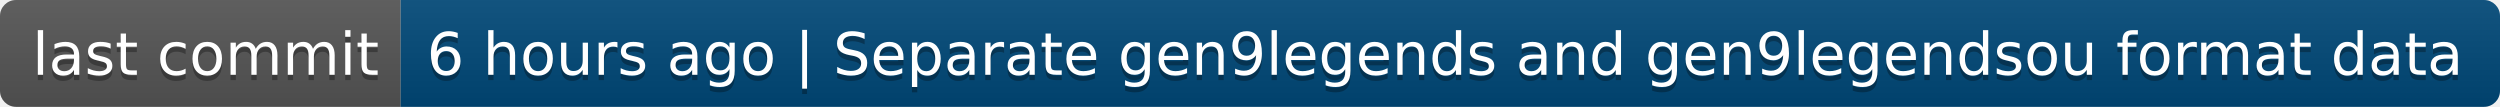
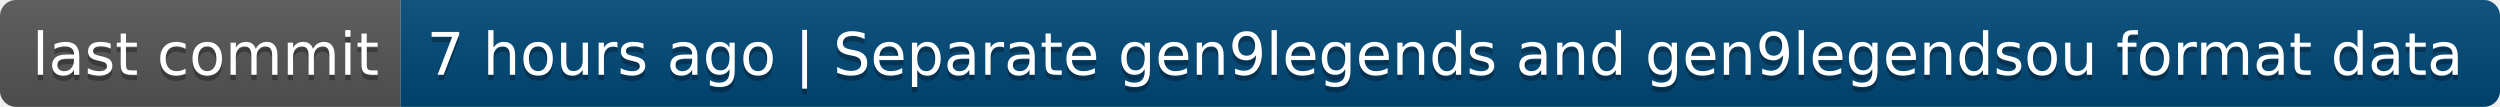
- <svg xmlns="http://www.w3.org/2000/svg" width="468" height="20" role="img" aria-label="last commit: 6 hours ago | Separate gen9legends and gen9legendsou format data">
+ <svg xmlns="http://www.w3.org/2000/svg" width="468" height="20" role="img" aria-label="last commit: 7 hours ago | Separate gen9legends and gen9legendsou format data">
  <linearGradient id="s" x2="0" y2="100%">
    <stop offset="0" stop-color="#bbb" stop-opacity=".1" />
    <stop offset="1" stop-opacity=".1" />
  </linearGradient>
  <clipPath id="r">
    <rect width="468" height="20" rx="3" fill="#fff" />
  </clipPath>
  <g clip-path="url(#r)">
    <rect width="75" height="20" fill="#555" />
    <rect x="75" width="393" height="20" fill="#004878" />
    <rect width="468" height="20" fill="url(#s)" />
  </g>
  <g fill="#fff" text-anchor="middle" font-family="Verdana,Geneva,DejaVu Sans,sans-serif" text-rendering="geometricPrecision" font-size="110">
    <text aria-hidden="true" x="385" y="150" fill="#010101" fill-opacity=".3" transform="scale(.1)" textLength="650">last commit</text>
    <text x="385" y="140" transform="scale(.1)" fill="#fff" textLength="650">last commit</text>
-     <text aria-hidden="true" x="2705" y="150" fill="#010101" fill-opacity=".3" transform="scale(.1)" textLength="3830">6 hours ago | Separate gen9legends and gen9legendsou format data</text>
-     <text x="2705" y="140" transform="scale(.1)" fill="#fff" textLength="3830">6 hours ago | Separate gen9legends and gen9legendsou format data</text>
+     <text aria-hidden="true" x="2705" y="150" fill="#010101" fill-opacity=".3" transform="scale(.1)" textLength="3830">7 hours ago | Separate gen9legends and gen9legendsou format data</text>
+     <text x="2705" y="140" transform="scale(.1)" fill="#fff" textLength="3830">7 hours ago | Separate gen9legends and gen9legendsou format data</text>
  </g>
</svg>
